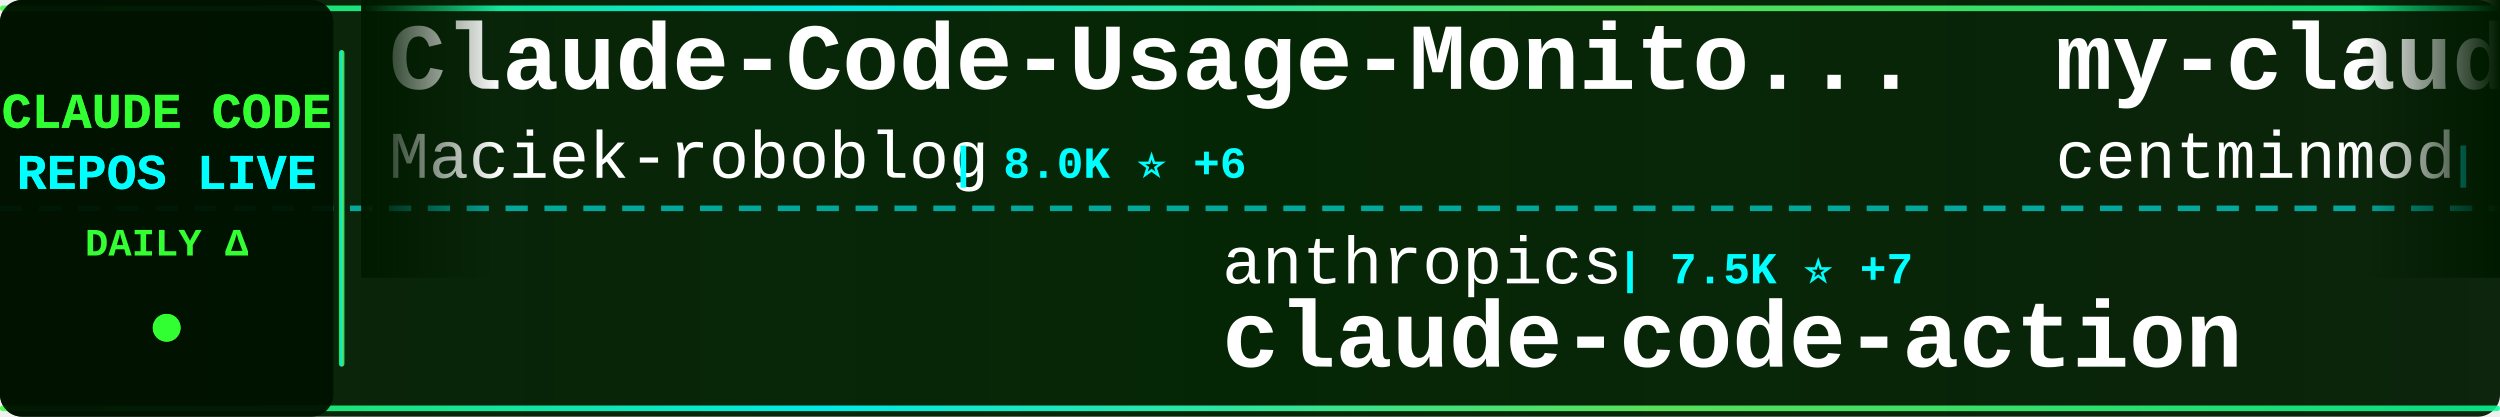
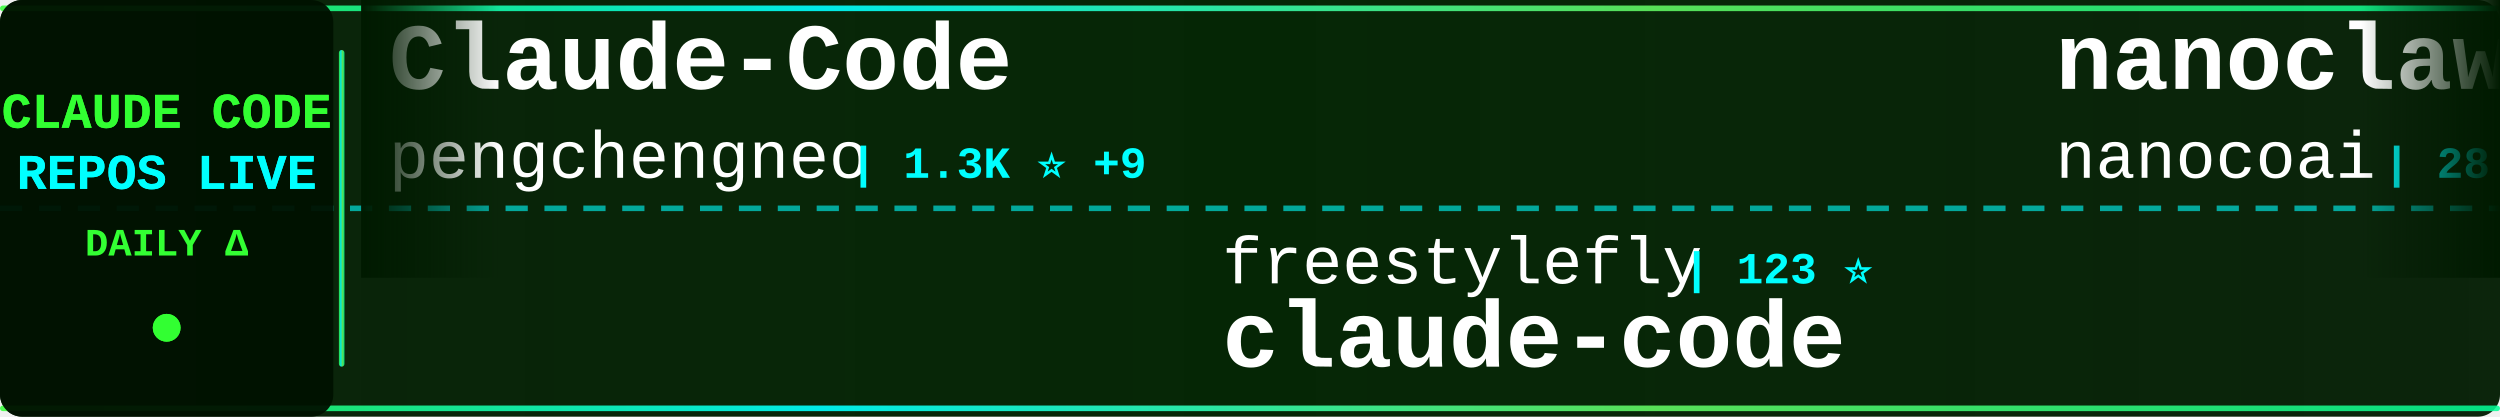
<svg xmlns="http://www.w3.org/2000/svg" width="900" height="150">
  <defs>
    <linearGradient id="tickerBg" x1="0%" y1="0%" x2="100%" y2="0%">
      <stop offset="0%" style="stop-color:#001a00;stop-opacity:0.95" />
      <stop offset="50%" style="stop-color:#002200;stop-opacity:0.98" />
      <stop offset="100%" style="stop-color:#001a00;stop-opacity:0.95" />
    </linearGradient>
    <linearGradient id="borderGrad" x1="0%" y1="0%" x2="100%" y2="0%">
      <stop offset="0%" style="stop-color:#33ff33;stop-opacity:0.85">
        <animate attributeName="stop-opacity" values="0.85;1;0.85" dur="2s" repeatCount="indefinite" />
      </stop>
      <stop offset="33%" style="stop-color:#00ffff;stop-opacity:0.9">
        <animate attributeName="stop-opacity" values="0.9;1;0.9" dur="2.2s" repeatCount="indefinite" />
      </stop>
      <stop offset="66%" style="stop-color:#66ff66;stop-opacity:0.85">
        <animate attributeName="stop-opacity" values="0.85;1;0.85" dur="1.8s" repeatCount="indefinite" />
      </stop>
      <stop offset="100%" style="stop-color:#00ff99;stop-opacity:0.85">
        <animate attributeName="stop-opacity" values="0.85;1;0.85" dur="2s" repeatCount="indefinite" />
      </stop>
    </linearGradient>
    <filter id="textGlow">
      <feGaussianBlur stdDeviation="0.1" result="coloredBlur" />
      <feMerge>
        <feMergeNode in="coloredBlur" />
        <feMergeNode in="SourceGraphic" />
      </feMerge>
    </filter>
    <filter id="metricGlow">
      <feGaussianBlur stdDeviation="0.2" result="coloredBlur" />
      <feMerge>
        <feMergeNode in="coloredBlur" />
        <feMergeNode in="SourceGraphic" />
      </feMerge>
    </filter>
    <linearGradient id="leftFade" x1="0%" y1="0%" x2="100%" y2="0%">
      <stop offset="0%" style="stop-color:#001a00;stop-opacity:1" />
      <stop offset="100%" style="stop-color:#001a00;stop-opacity:0" />
    </linearGradient>
    <linearGradient id="rightFade" x1="0%" y1="0%" x2="100%" y2="0%">
      <stop offset="0%" style="stop-color:#001a00;stop-opacity:0" />
      <stop offset="100%" style="stop-color:#001a00;stop-opacity:1" />
    </linearGradient>
  </defs>
  <rect width="900" height="150" fill="url(#tickerBg)" rx="8" />
  <rect x="0" y="2" width="900" height="2" fill="url(#borderGrad)" rx="1" />
  <rect x="0" y="146" width="900" height="2" fill="url(#borderGrad)" rx="1" />
  <line x1="0" y1="75" x2="900" y2="75" stroke="#00ffff" stroke-width="2" stroke-dasharray="8 6" opacity="0.6" />
  <rect x="0" y="0" width="120" height="150" fill="#001100" opacity="0.95" rx="8" />
  <text x="60" y="46" font-family="'Courier New', monospace" font-size="18" font-weight="bold" fill="#33ff33" text-anchor="middle" filter="url(#textGlow)">
    CLAUDE CODE
  </text>
  <text x="60" y="68" font-family="'Courier New', monospace" font-size="18" font-weight="bold" fill="#00ffff" text-anchor="middle" filter="url(#textGlow)">
    REPOS LIVE
  </text>
  <text x="60" y="92" font-family="'Courier New', monospace" font-size="14" font-weight="bold" fill="#33ff33" text-anchor="middle">
    DAILY Δ
  </text>
  <circle cx="60" cy="118" r="5" fill="#33ff33" filter="url(#metricGlow)">
    <animate attributeName="r" values="4;6;4" dur="1.5s" repeatCount="indefinite" />
    <animate attributeName="opacity" values="0.6;1;0.6" dur="1.5s" repeatCount="indefinite" />
  </circle>
  <rect x="122" y="18" width="2" height="114" fill="url(#borderGrad)" rx="1" />
  <clipPath id="tickerClip">
    <rect x="130" y="0" width="770" height="150" />
  </clipPath>
  <g clip-path="url(#tickerClip)">
    <g id="tickerItems">
      <animateTransform attributeName="transform" attributeType="XML" type="translate" from="0 0" to="-3000 0" dur="54s" repeatCount="indefinite" />
      <g transform="translate(0, 0)">
-         <text x="140" y="32" font-family="'Courier New', monospace" font-size="34" font-weight="bold" fill="#ffffff">Claude-Code-Usage-Monito...</text>
-         <text x="140" y="64" font-family="'Courier New', monospace" font-size="24" font-weight="normal" fill="#ffffff" opacity="1.0">Maciek-roboblog</text>
-         <text x="342" y="64" font-family="'Courier New', monospace" font-size="16" font-weight="bold" fill="#00ffff"> | 8.0K ⭐ +6</text>
+         <text x="140" y="32" font-family="'Courier New', monospace" font-size="34" font-weight="bold" fill="#ffffff">Claude-Code</text>
+         <text x="140" y="64" font-family="'Courier New', monospace" font-size="24" font-weight="normal" fill="#ffffff" opacity="1.0">pengchengneo</text>
+         <text x="306" y="64" font-family="'Courier New', monospace" font-size="16" font-weight="bold" fill="#00ffff"> | 1.3K ⭐ +9</text>
      </g>
      <g transform="translate(300, 0)">
-         <text x="140" y="102" font-family="'Courier New', monospace" font-size="24" font-weight="normal" fill="#ffffff" opacity="1.0">anthropics</text>
-         <text x="282" y="102" font-family="'Courier New', monospace" font-size="16" font-weight="bold" fill="#00ffff"> | 7.5K ⭐ +7</text>
-         <text x="140" y="132" font-family="'Courier New', monospace" font-size="34" font-weight="bold" fill="#ffffff">claude-code-action</text>
+         <text x="140" y="102" font-family="'Courier New', monospace" font-size="24" font-weight="normal" fill="#ffffff" opacity="1.0">freestylefly</text>
+         <text x="306" y="102" font-family="'Courier New', monospace" font-size="16" font-weight="bold" fill="#00ffff"> | 123 ⭐</text>
+         <text x="140" y="132" font-family="'Courier New', monospace" font-size="34" font-weight="bold" fill="#ffffff">claude-code</text>
      </g>
      <g transform="translate(600, 0)">
-         <text x="140" y="32" font-family="'Courier New', monospace" font-size="34" font-weight="bold" fill="#ffffff">my-claude-code-setup</text>
-         <text x="140" y="64" font-family="'Courier New', monospace" font-size="24" font-weight="normal" fill="#ffffff" opacity="1.0">centminmod</text>
-         <text x="282" y="64" font-family="'Courier New', monospace" font-size="16" font-weight="bold" fill="#00ffff"> | 2.3K ⭐ +3</text>
+         <text x="140" y="32" font-family="'Courier New', monospace" font-size="34" font-weight="bold" fill="#ffffff">nanoclaw</text>
+         <text x="140" y="64" font-family="'Courier New', monospace" font-size="24" font-weight="normal" fill="#ffffff" opacity="1.0">nanocoai</text>
+         <text x="258" y="64" font-family="'Courier New', monospace" font-size="16" font-weight="bold" fill="#00ffff"> | 28.8K ⭐ +43</text>
      </g>
      <g transform="translate(900, 0)">
-         <text x="140" y="102" font-family="'Courier New', monospace" font-size="24" font-weight="normal" fill="#ffffff" opacity="1.0">ding113</text>
-         <text x="246" y="102" font-family="'Courier New', monospace" font-size="16" font-weight="bold" fill="#00ffff"> | 2.8K ⭐ +13</text>
-         <text x="140" y="132" font-family="'Courier New', monospace" font-size="34" font-weight="bold" fill="#ffffff">claude-code-hub</text>
+         <text x="140" y="102" font-family="'Courier New', monospace" font-size="24" font-weight="normal" fill="#ffffff" opacity="1.0">SeemSeam</text>
+         <text x="258" y="102" font-family="'Courier New', monospace" font-size="16" font-weight="bold" fill="#00ffff"> | 2.5K ⭐ +15</text>
+         <text x="140" y="132" font-family="'Courier New', monospace" font-size="34" font-weight="bold" fill="#ffffff">claude_codex_bridge</text>
      </g>
      <g transform="translate(1200, 0)">
-         <text x="140" y="32" font-family="'Courier New', monospace" font-size="34" font-weight="bold" fill="#ffffff">claude-code-base-action</text>
-         <text x="140" y="64" font-family="'Courier New', monospace" font-size="24" font-weight="normal" fill="#ffffff" opacity="1.0">anthropics</text>
-         <text x="282" y="64" font-family="'Courier New', monospace" font-size="16" font-weight="bold" fill="#00ffff"> | 818 ⭐</text>
+         <text x="140" y="32" font-family="'Courier New', monospace" font-size="34" font-weight="bold" fill="#ffffff">claude-code-system-promp...</text>
+         <text x="140" y="64" font-family="'Courier New', monospace" font-size="24" font-weight="normal" fill="#ffffff" opacity="1.0">Piebald-AI</text>
+         <text x="282" y="64" font-family="'Courier New', monospace" font-size="16" font-weight="bold" fill="#00ffff"> | 10.1K ⭐ +28</text>
      </g>
      <g transform="translate(1500, 0)">
-         <text x="140" y="102" font-family="'Courier New', monospace" font-size="24" font-weight="normal" fill="#ffffff" opacity="1.0">Pimzino</text>
-         <text x="246" y="102" font-family="'Courier New', monospace" font-size="16" font-weight="bold" fill="#00ffff"> | 3.7K ⭐ +3</text>
-         <text x="140" y="132" font-family="'Courier New', monospace" font-size="34" font-weight="bold" fill="#ffffff">claude-code-spec-workflo...</text>
+         <text x="140" y="102" font-family="'Courier New', monospace" font-size="24" font-weight="normal" fill="#ffffff" opacity="1.0">xorespesp</text>
+         <text x="270" y="102" font-family="'Courier New', monospace" font-size="16" font-weight="bold" fill="#00ffff"> | 223 ⭐</text>
+         <text x="140" y="132" font-family="'Courier New', monospace" font-size="34" font-weight="bold" fill="#ffffff">claude-code</text>
      </g>
      <g transform="translate(1800, 0)">
-         <text x="140" y="32" font-family="'Courier New', monospace" font-size="34" font-weight="bold" fill="#ffffff">claude-code-proxy</text>
-         <text x="140" y="64" font-family="'Courier New', monospace" font-size="24" font-weight="normal" fill="#ffffff" opacity="1.0">1rgs</text>
-         <text x="210" y="64" font-family="'Courier New', monospace" font-size="16" font-weight="bold" fill="#00ffff"> | 3.6K ⭐ +1</text>
+         <text x="140" y="32" font-family="'Courier New', monospace" font-size="34" font-weight="bold" fill="#ffffff">claude-code-cheat-sheet</text>
+         <text x="140" y="64" font-family="'Courier New', monospace" font-size="24" font-weight="normal" fill="#ffffff" opacity="1.0">Njengah</text>
+         <text x="246" y="64" font-family="'Courier New', monospace" font-size="16" font-weight="bold" fill="#00ffff"> | 1.7K ⭐ +3</text>
      </g>
      <g transform="translate(2100, 0)">
-         <text x="140" y="102" font-family="'Courier New', monospace" font-size="24" font-weight="normal" fill="#ffffff" opacity="1.0">oboard</text>
-         <text x="234" y="102" font-family="'Courier New', monospace" font-size="16" font-weight="bold" fill="#00ffff"> | 3.1K ⭐ +6</text>
-         <text x="140" y="132" font-family="'Courier New', monospace" font-size="34" font-weight="bold" fill="#ffffff">claude-code-rev</text>
+         <text x="140" y="102" font-family="'Courier New', monospace" font-size="24" font-weight="normal" fill="#ffffff" opacity="1.0">Alishahryar1</text>
+         <text x="306" y="102" font-family="'Courier New', monospace" font-size="16" font-weight="bold" fill="#00ffff"> | 23.8K ⭐ +331</text>
+         <text x="140" y="132" font-family="'Courier New', monospace" font-size="34" font-weight="bold" fill="#ffffff">free-claude-code</text>
      </g>
      <g transform="translate(2400, 0)">
-         <text x="140" y="32" font-family="'Courier New', monospace" font-size="34" font-weight="bold" fill="#ffffff">Auto-claude-code-researc...</text>
-         <text x="140" y="64" font-family="'Courier New', monospace" font-size="24" font-weight="normal" fill="#ffffff" opacity="1.0">wanshuiyin</text>
-         <text x="282" y="64" font-family="'Courier New', monospace" font-size="16" font-weight="bold" fill="#00ffff"> | 8.8K ⭐ +171</text>
+         <text x="140" y="32" font-family="'Courier New', monospace" font-size="34" font-weight="bold" fill="#ffffff">claude-code-settings</text>
+         <text x="140" y="64" font-family="'Courier New', monospace" font-size="24" font-weight="normal" fill="#ffffff" opacity="1.0">feiskyer</text>
+         <text x="258" y="64" font-family="'Courier New', monospace" font-size="16" font-weight="bold" fill="#00ffff"> | 1.5K ⭐ +3</text>
      </g>
      <g transform="translate(2700, 0)">
-         <text x="140" y="102" font-family="'Courier New', monospace" font-size="24" font-weight="normal" fill="#ffffff" opacity="1.0">isboyjc</text>
-         <text x="246" y="102" font-family="'Courier New', monospace" font-size="16" font-weight="bold" fill="#00ffff"> | 156 ⭐</text>
+         <text x="140" y="102" font-family="'Courier New', monospace" font-size="24" font-weight="normal" fill="#ffffff" opacity="1.0">anthropics</text>
+         <text x="282" y="102" font-family="'Courier New', monospace" font-size="16" font-weight="bold" fill="#00ffff"> | 4.6K ⭐ +9</text>
+         <text x="140" y="132" font-family="'Courier New', monospace" font-size="34" font-weight="bold" fill="#ffffff">claude-code-security-rev...</text>
+       </g>
+       <g transform="translate(3000, 0)">
+         <text x="140" y="32" font-family="'Courier New', monospace" font-size="34" font-weight="bold" fill="#ffffff">Claude-Code</text>
+         <text x="140" y="64" font-family="'Courier New', monospace" font-size="24" font-weight="normal" fill="#ffffff" opacity="1.0">pengchengneo</text>
+         <text x="306" y="64" font-family="'Courier New', monospace" font-size="16" font-weight="bold" fill="#00ffff"> | 1.3K ⭐ +9</text>
+       </g>
+       <g transform="translate(3300, 0)">
+         <text x="140" y="102" font-family="'Courier New', monospace" font-size="24" font-weight="normal" fill="#ffffff" opacity="1.0">freestylefly</text>
+         <text x="306" y="102" font-family="'Courier New', monospace" font-size="16" font-weight="bold" fill="#00ffff"> | 123 ⭐</text>
        <text x="140" y="132" font-family="'Courier New', monospace" font-size="34" font-weight="bold" fill="#ffffff">claude-code</text>
      </g>
-       <g transform="translate(3000, 0)">
-         <text x="140" y="32" font-family="'Courier New', monospace" font-size="34" font-weight="bold" fill="#ffffff">Claude-Code-Usage-Monito...</text>
-         <text x="140" y="64" font-family="'Courier New', monospace" font-size="24" font-weight="normal" fill="#ffffff" opacity="1.0">Maciek-roboblog</text>
-         <text x="342" y="64" font-family="'Courier New', monospace" font-size="16" font-weight="bold" fill="#00ffff"> | 8.0K ⭐ +6</text>
-       </g>
-       <g transform="translate(3300, 0)">
-         <text x="140" y="102" font-family="'Courier New', monospace" font-size="24" font-weight="normal" fill="#ffffff" opacity="1.0">anthropics</text>
-         <text x="282" y="102" font-family="'Courier New', monospace" font-size="16" font-weight="bold" fill="#00ffff"> | 7.5K ⭐ +7</text>
-         <text x="140" y="132" font-family="'Courier New', monospace" font-size="34" font-weight="bold" fill="#ffffff">claude-code-action</text>
-       </g>
      <g transform="translate(3600, 0)">
-         <text x="140" y="32" font-family="'Courier New', monospace" font-size="34" font-weight="bold" fill="#ffffff">my-claude-code-setup</text>
-         <text x="140" y="64" font-family="'Courier New', monospace" font-size="24" font-weight="normal" fill="#ffffff" opacity="1.0">centminmod</text>
-         <text x="282" y="64" font-family="'Courier New', monospace" font-size="16" font-weight="bold" fill="#00ffff"> | 2.3K ⭐ +3</text>
+         <text x="140" y="32" font-family="'Courier New', monospace" font-size="34" font-weight="bold" fill="#ffffff">nanoclaw</text>
+         <text x="140" y="64" font-family="'Courier New', monospace" font-size="24" font-weight="normal" fill="#ffffff" opacity="1.0">nanocoai</text>
+         <text x="258" y="64" font-family="'Courier New', monospace" font-size="16" font-weight="bold" fill="#00ffff"> | 28.8K ⭐ +43</text>
      </g>
      <g transform="translate(3900, 0)">
-         <text x="140" y="102" font-family="'Courier New', monospace" font-size="24" font-weight="normal" fill="#ffffff" opacity="1.0">ding113</text>
-         <text x="246" y="102" font-family="'Courier New', monospace" font-size="16" font-weight="bold" fill="#00ffff"> | 2.8K ⭐ +13</text>
-         <text x="140" y="132" font-family="'Courier New', monospace" font-size="34" font-weight="bold" fill="#ffffff">claude-code-hub</text>
+         <text x="140" y="102" font-family="'Courier New', monospace" font-size="24" font-weight="normal" fill="#ffffff" opacity="1.0">SeemSeam</text>
+         <text x="258" y="102" font-family="'Courier New', monospace" font-size="16" font-weight="bold" fill="#00ffff"> | 2.5K ⭐ +15</text>
+         <text x="140" y="132" font-family="'Courier New', monospace" font-size="34" font-weight="bold" fill="#ffffff">claude_codex_bridge</text>
      </g>
    </g>
  </g>
  <rect x="130" y="0" width="50" height="100" fill="url(#leftFade)" />
  <rect x="850" y="0" width="50" height="100" fill="url(#rightFade)" />
</svg>
